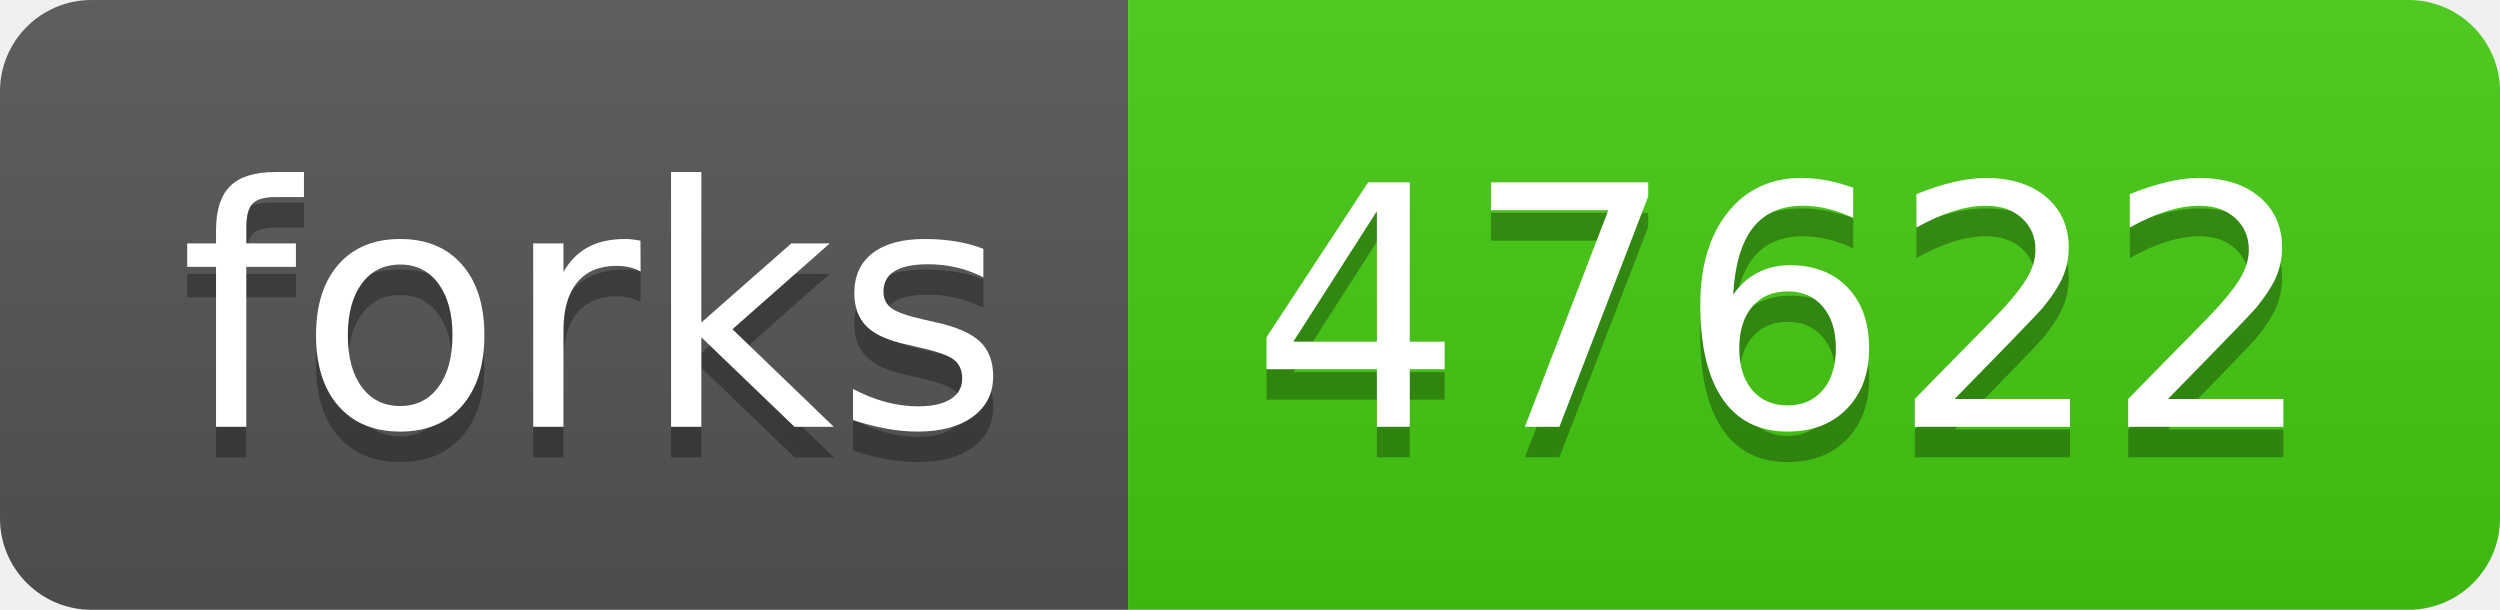
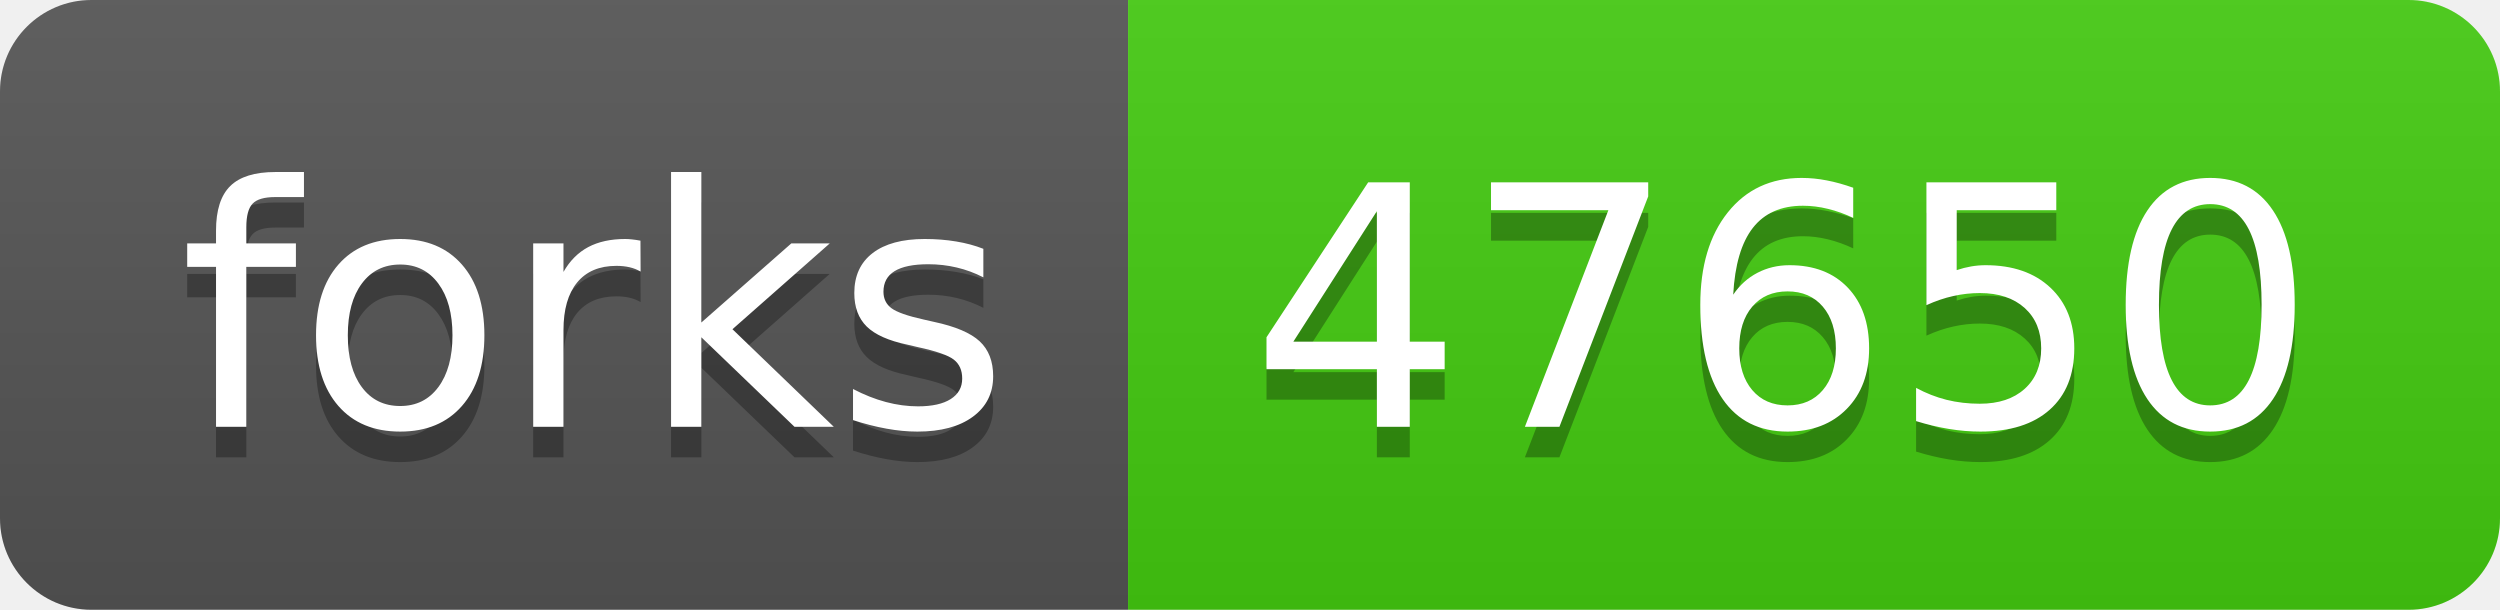
- <svg xmlns="http://www.w3.org/2000/svg" width="82" height="20" role="img" aria-label="forks: 47622">
+ <svg xmlns="http://www.w3.org/2000/svg" width="82" height="20" role="img" aria-label="forks: 47650">
  <linearGradient id="s" x2="0" y2="100%">
    <stop offset="0" stop-color="#bbb" stop-opacity=".1" />
    <stop offset="1" stop-opacity=".1" />
  </linearGradient>
  <clipPath id="r">
    <rect width="82" height="20" rx="3" fill="#fff" />
  </clipPath>
  <g clip-path="url(#r)">
    <rect width="37" height="20" fill="#555" />
    <rect x="37" width="45" height="20" fill="#4c1" />
    <rect width="82" height="20" fill="url(#s)" />
  </g>
  <g fill="#fff" text-anchor="middle" font-family="Verdana,Geneva,DejaVu Sans,sans-serif" text-rendering="geometricPrecision" font-size="110">
    <text aria-hidden="true" x="195" y="150" fill="#010101" fill-opacity=".3" transform="scale(.1)" textLength="270">forks</text>
    <text x="195" y="140" transform="scale(.1)" fill="#fff" textLength="270">forks</text>
-     <text aria-hidden="true" x="585" y="150" fill="#010101" fill-opacity=".3" transform="scale(.1)" textLength="350">47622</text>
-     <text x="585" y="140" transform="scale(.1)" fill="#fff" textLength="350">47622</text>
+     <text aria-hidden="true" x="585" y="150" fill="#010101" fill-opacity=".3" transform="scale(.1)" textLength="350">47650</text>
+     <text x="585" y="140" transform="scale(.1)" fill="#fff" textLength="350">47650</text>
  </g>
</svg>
